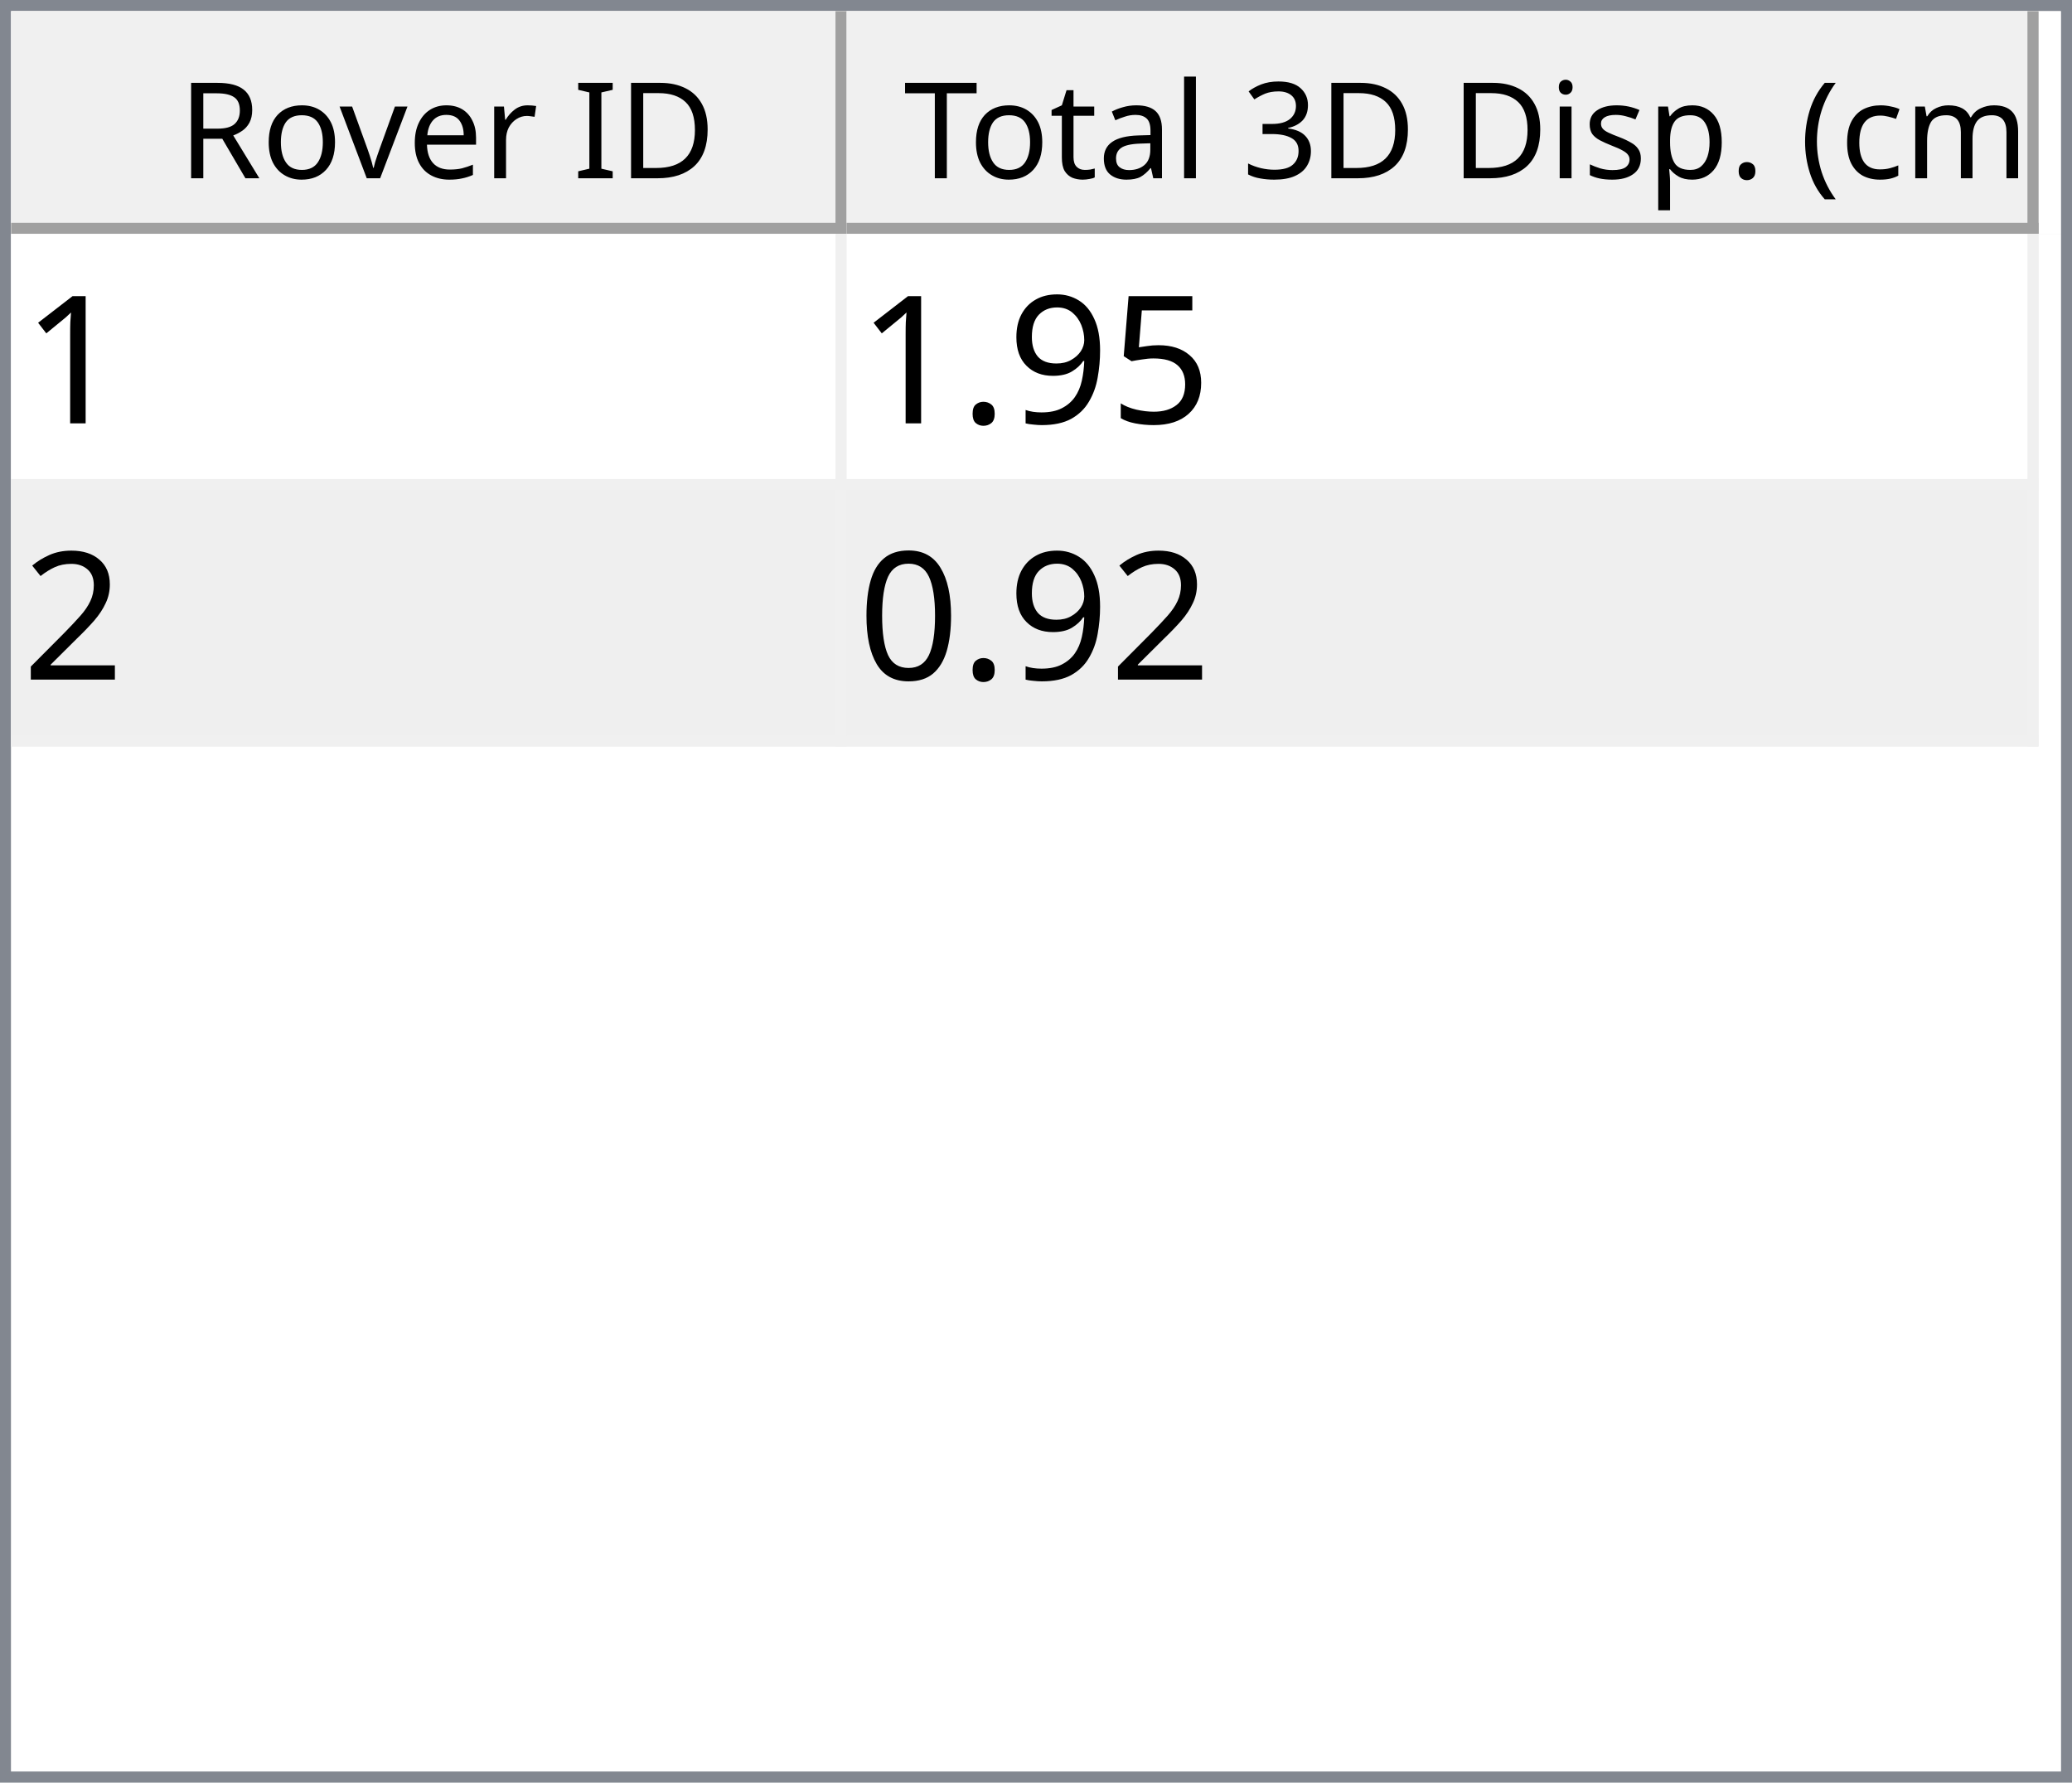
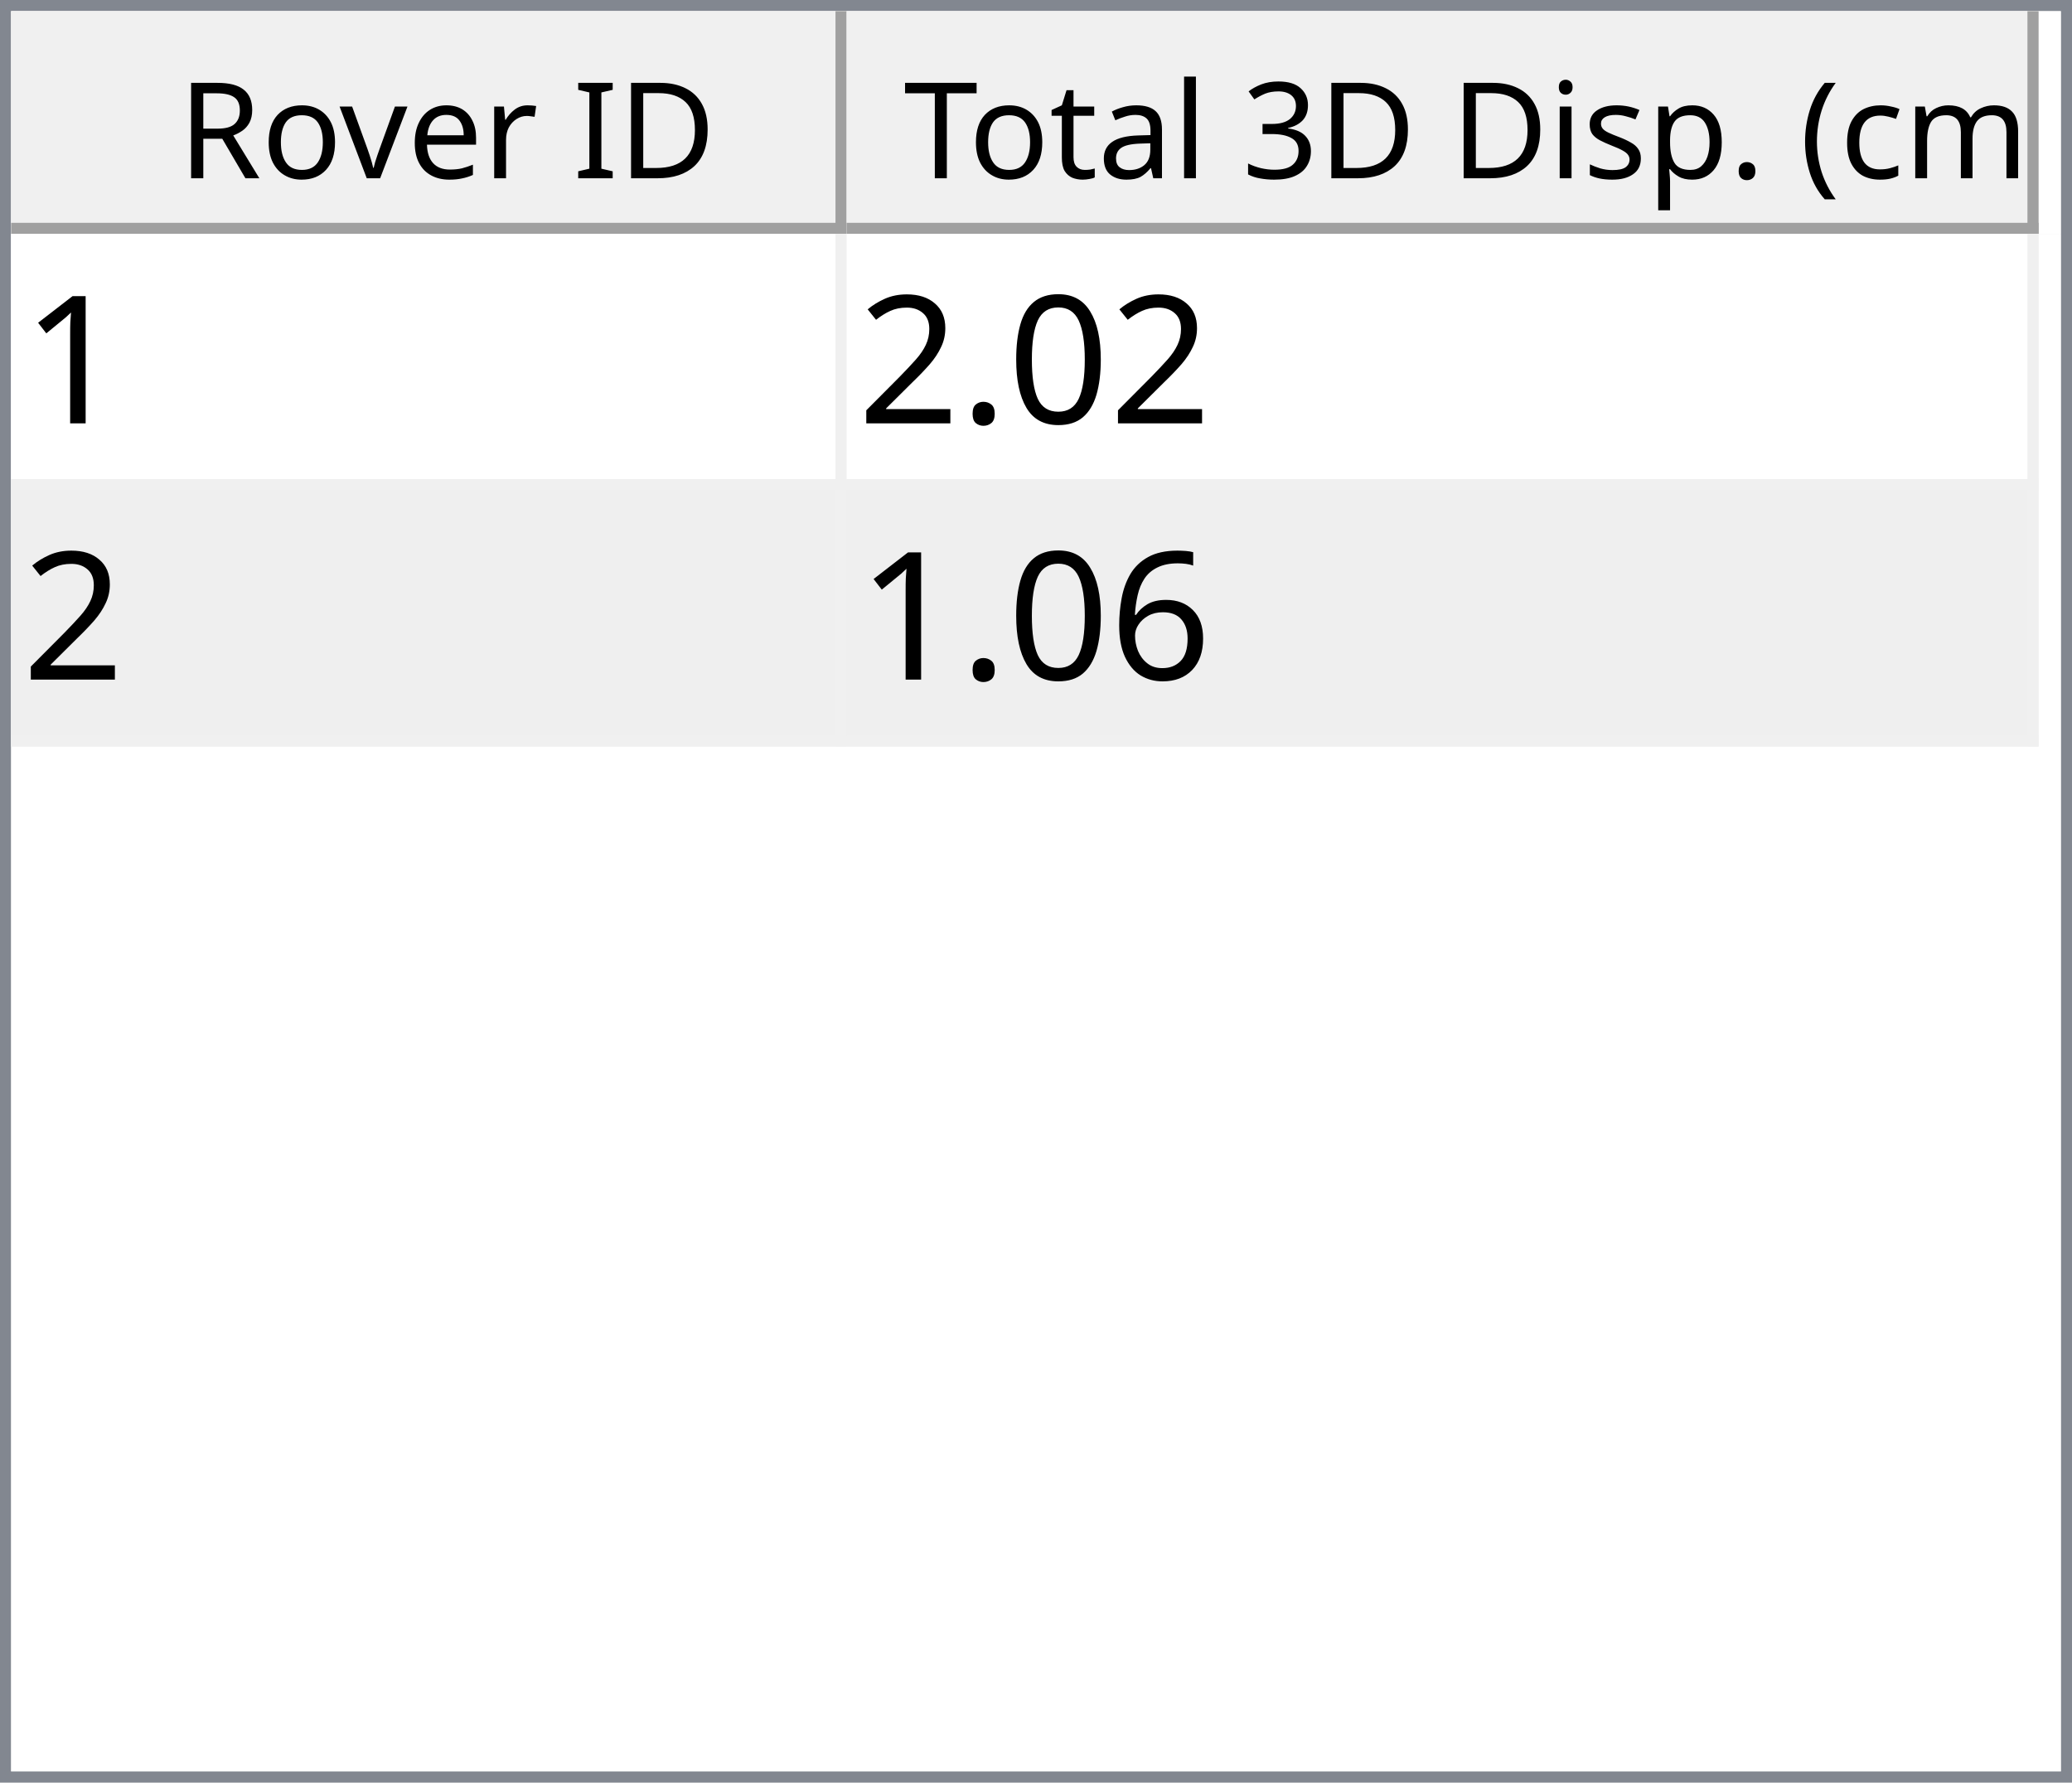
<svg xmlns="http://www.w3.org/2000/svg" style="fill-opacity:1; color-rendering:auto; color-interpolation:auto; text-rendering:auto; stroke:black; stroke-linecap:square; stroke-miterlimit:10; shape-rendering:auto; stroke-opacity:1; fill:black; stroke-dasharray:none; font-weight:normal; stroke-width:1; font-family:'Dialog'; font-style:normal; stroke-linejoin:miter; font-size:12px; stroke-dashoffset:0; image-rendering:auto;" width="186" height="160">
  <defs id="genericDefs" />
  <g>
    <defs id="defs1">
      <clipPath clipPathUnits="userSpaceOnUse" id="clipPath1">
        <path d="M0 0 L186 0 L186 160 L0 160 L0 0 Z" />
      </clipPath>
      <clipPath clipPathUnits="userSpaceOnUse" id="clipPath2">
        <path d="M0 0 L0 160 L186 160 L186 0 Z" />
      </clipPath>
      <clipPath clipPathUnits="userSpaceOnUse" id="clipPath3">
        <path d="M0 0 L0 20 L184 20 L184 0 Z" />
      </clipPath>
      <clipPath clipPathUnits="userSpaceOnUse" id="clipPath4">
        <path d="M0 0 L0 20 L75 20 L75 0 Z" />
      </clipPath>
      <clipPath clipPathUnits="userSpaceOnUse" id="clipPath5">
        <path d="M1 1 L1 19 L74 19 L74 1 Z" />
      </clipPath>
      <clipPath clipPathUnits="userSpaceOnUse" id="clipPath6">
        <path d="M0 0 L0 18 L73 18 L73 0 Z" />
      </clipPath>
      <clipPath clipPathUnits="userSpaceOnUse" id="clipPath7">
        <path d="M-0.5 -0.5 L-0.5 19.5 L74.5 19.5 L74.5 -0.5 Z" />
      </clipPath>
      <clipPath clipPathUnits="userSpaceOnUse" id="clipPath8">
        <path d="M0 0 L0 20 L107 20 L107 0 Z" />
      </clipPath>
      <clipPath clipPathUnits="userSpaceOnUse" id="clipPath9">
        <path d="M1 1 L1 19 L106 19 L106 1 Z" />
      </clipPath>
      <clipPath clipPathUnits="userSpaceOnUse" id="clipPath10">
        <path d="M0 0 L0 18 L105 18 L105 0 Z" />
      </clipPath>
      <clipPath clipPathUnits="userSpaceOnUse" id="clipPath11">
        <path d="M-0.5 -0.5 L-0.5 19.5 L106.5 19.5 L106.5 -0.5 Z" />
      </clipPath>
      <clipPath clipPathUnits="userSpaceOnUse" id="clipPath12">
        <path d="M0 0 L0 138 L184 138 L184 0 Z" />
      </clipPath>
      <clipPath clipPathUnits="userSpaceOnUse" id="clipPath13">
        <path d="M0 0 L0 46 L182 46 L182 0 Z" />
      </clipPath>
      <clipPath clipPathUnits="userSpaceOnUse" id="clipPath14">
        <path d="M-0.5 -0.5 L-0.5 45.5 L181.5 45.5 L181.5 -0.5 Z" />
      </clipPath>
      <clipPath clipPathUnits="userSpaceOnUse" id="clipPath15">
        <path d="M0 0 L0 22 L74 22 L74 0 Z" />
      </clipPath>
      <clipPath clipPathUnits="userSpaceOnUse" id="clipPath16">
        <path d="M0 0 L0 22 L106 22 L106 0 Z" />
      </clipPath>
      <font horiz-adv-x="64.551" id="font1">
        <font-face ascent="107.91" descent="25.098" units-per-em="100" style="font-style:normal; font-family:Segoe UI; font-weight:normal;" />
        <missing-glyph horiz-adv-x="64.551" d="M8.109 0 L8.109 68.266 L56.453 68.266 L56.453 0 L8.109 0 ZM15.328 7.234 L49.219 7.234 L49.219 61.031 L15.328 61.031 L15.328 7.234 Z" />
        <glyph unicode="D" horiz-adv-x="70.117" d="M9.188 0 L9.188 70.016 L28.516 70.016 Q65.531 70.016 65.531 35.891 Q65.531 19.672 55.25 9.836 Q44.969 0 27.734 0 L9.188 0 ZM17.391 62.594 L17.391 7.422 L27.828 7.422 Q41.609 7.422 49.273 14.797 Q56.938 22.172 56.938 35.688 Q56.938 62.594 28.328 62.594 L17.391 62.594 Z" />
        <glyph unicode="I" horiz-adv-x="26.611" d="M17.391 0 L9.188 0 L9.188 70.016 L17.391 70.016 L17.391 0 Z" />
        <glyph unicode=" " horiz-adv-x="27.393" d="" />
        <glyph unicode="r" horiz-adv-x="34.766" d="M34.188 41.891 Q32.078 43.5 28.125 43.5 Q23 43.5 19.555 38.672 Q16.109 33.844 16.109 25.484 L16.109 0 L8.109 0 L8.109 50 L16.109 50 L16.109 39.703 L16.312 39.703 Q18.016 44.969 21.531 47.922 Q25.047 50.875 29.391 50.875 Q32.516 50.875 34.188 50.203 L34.188 41.891 Z" />
        <glyph unicode="e" horiz-adv-x="52.295" d="M48.297 23 L12.984 23 Q13.188 14.656 17.484 10.109 Q21.781 5.562 29.297 5.562 Q37.75 5.562 44.828 11.141 L44.828 3.609 Q38.234 -1.172 27.391 -1.172 Q16.797 -1.172 10.742 5.641 Q4.688 12.453 4.688 24.812 Q4.688 36.469 11.305 43.82 Q17.922 51.172 27.734 51.172 Q37.547 51.172 42.922 44.828 Q48.297 38.484 48.297 27.203 L48.297 23 ZM40.094 29.781 Q40.047 36.719 36.75 40.578 Q33.453 44.438 27.594 44.438 Q21.922 44.438 17.969 40.383 Q14.016 36.328 13.094 29.781 L40.094 29.781 Z" />
        <glyph unicode="v" horiz-adv-x="47.9" d="M47.406 50 L27.484 0 L19.625 0 L0.688 50 L9.469 50 L22.172 13.672 Q23.578 9.672 23.922 6.688 L24.125 6.688 Q24.609 10.453 25.688 13.484 L38.969 50 L47.406 50 Z" />
        <glyph unicode="o" horiz-adv-x="58.594" d="M29 -1.172 Q17.922 -1.172 11.305 5.836 Q4.688 12.844 4.688 24.422 Q4.688 37.016 11.57 44.094 Q18.453 51.172 30.172 51.172 Q41.359 51.172 47.633 44.289 Q53.906 37.406 53.906 25.203 Q53.906 13.234 47.141 6.031 Q40.375 -1.172 29 -1.172 ZM29.594 44.438 Q21.875 44.438 17.383 39.188 Q12.891 33.938 12.891 24.703 Q12.891 15.828 17.43 10.695 Q21.969 5.562 29.594 5.562 Q37.359 5.562 41.531 10.594 Q45.703 15.625 45.703 24.906 Q45.703 34.281 41.531 39.359 Q37.359 44.438 29.594 44.438 Z" />
        <glyph unicode="R" horiz-adv-x="59.814" d="M59.375 0 L49.609 0 L37.891 19.625 Q36.281 22.359 34.766 24.289 Q33.25 26.219 31.664 27.438 Q30.078 28.656 28.25 29.219 Q26.422 29.781 24.125 29.781 L17.391 29.781 L17.391 0 L9.188 0 L9.188 70.016 L30.078 70.016 Q34.672 70.016 38.555 68.867 Q42.438 67.719 45.289 65.375 Q48.141 63.031 49.758 59.547 Q51.375 56.062 51.375 51.375 Q51.375 47.703 50.273 44.656 Q49.172 41.609 47.148 39.211 Q45.125 36.812 42.266 35.133 Q39.406 33.453 35.844 32.516 L35.844 32.328 Q37.594 31.547 38.891 30.547 Q40.188 29.547 41.359 28.18 Q42.531 26.812 43.68 25.078 Q44.828 23.344 46.234 21.047 L59.375 0 ZM17.391 62.594 L17.391 37.203 L28.516 37.203 Q31.594 37.203 34.203 38.133 Q36.812 39.062 38.719 40.797 Q40.625 42.531 41.703 45.047 Q42.781 47.562 42.781 50.688 Q42.781 56.297 39.141 59.445 Q35.5 62.594 28.609 62.594 L17.391 62.594 Z" />
        <glyph unicode=")" horiz-adv-x="30.176" d="M8.297 -15.922 L1.172 -15.922 Q16.406 2.344 16.406 26.812 Q16.406 51.469 1.078 70.016 L8.297 70.016 Q23.531 52.156 23.531 26.703 Q23.531 1.375 8.297 -15.922 Z" />
        <glyph unicode="m" horiz-adv-x="86.133" d="M79.109 0 L71.094 0 L71.094 28.719 Q71.094 37.016 68.531 40.727 Q65.969 44.438 59.906 44.438 Q54.781 44.438 51.195 39.75 Q47.609 35.062 47.609 28.516 L47.609 0 L39.594 0 L39.594 29.688 Q39.594 44.438 28.219 44.438 Q22.953 44.438 19.531 40.016 Q16.109 35.594 16.109 28.516 L16.109 0 L8.109 0 L8.109 50 L16.109 50 L16.109 42.094 L16.312 42.094 Q21.625 51.172 31.844 51.172 Q36.969 51.172 40.773 48.312 Q44.578 45.453 46 40.828 Q51.562 51.172 62.594 51.172 Q79.109 51.172 79.109 30.812 L79.109 0 Z" />
        <glyph unicode="c" horiz-adv-x="46.191" d="M42.188 2.297 Q36.422 -1.172 28.516 -1.172 Q17.828 -1.172 11.258 5.789 Q4.688 12.75 4.688 23.828 Q4.688 36.188 11.766 43.68 Q18.844 51.172 30.672 51.172 Q37.25 51.172 42.281 48.734 L42.281 40.531 Q36.719 44.438 30.375 44.438 Q22.703 44.438 17.797 38.945 Q12.891 33.453 12.891 24.516 Q12.891 15.719 17.508 10.641 Q22.125 5.562 29.891 5.562 Q36.422 5.562 42.188 9.906 L42.188 2.297 Z" />
        <glyph unicode="(" horiz-adv-x="30.176" d="M29.109 -15.922 L21.969 -15.922 Q6.844 1.375 6.844 26.703 Q6.844 52.156 21.969 70.016 L29.203 70.016 Q13.875 51.469 13.875 26.812 Q13.875 2.344 29.109 -15.922 Z" />
        <glyph unicode="." horiz-adv-x="21.68" d="M10.891 -1.078 Q8.641 -1.078 7.055 0.539 Q5.469 2.156 5.469 4.391 Q5.469 6.641 7.055 8.273 Q8.641 9.906 10.891 9.906 Q13.188 9.906 14.797 8.273 Q16.406 6.641 16.406 4.391 Q16.406 2.156 14.797 0.539 Q13.188 -1.078 10.891 -1.078 Z" />
        <glyph unicode="p" horiz-adv-x="58.789" d="M16.312 7.234 L16.109 7.234 L16.109 -23 L8.109 -23 L8.109 50 L16.109 50 L16.109 41.219 L16.312 41.219 Q22.219 51.172 33.594 51.172 Q43.266 51.172 48.688 44.461 Q54.109 37.75 54.109 26.469 Q54.109 13.922 48 6.375 Q41.891 -1.172 31.297 -1.172 Q21.578 -1.172 16.312 7.234 ZM16.109 27.391 L16.109 20.406 Q16.109 14.203 20.141 9.883 Q24.172 5.562 30.375 5.562 Q37.641 5.562 41.773 11.133 Q45.906 16.703 45.906 26.609 Q45.906 34.969 42.047 39.703 Q38.188 44.438 31.594 44.438 Q24.609 44.438 20.359 39.578 Q16.109 34.719 16.109 27.391 Z" />
        <glyph unicode="s" horiz-adv-x="42.432" d="M5.078 1.812 L5.078 10.406 Q11.625 5.562 19.484 5.562 Q30.031 5.562 30.031 12.594 Q30.031 14.594 29.125 15.992 Q28.219 17.391 26.68 18.461 Q25.141 19.531 23.07 20.383 Q21 21.234 18.609 22.172 Q15.281 23.484 12.766 24.828 Q10.25 26.172 8.57 27.859 Q6.891 29.547 6.031 31.695 Q5.172 33.844 5.172 36.719 Q5.172 40.234 6.789 42.945 Q8.406 45.656 11.086 47.484 Q13.766 49.312 17.211 50.242 Q20.656 51.172 24.312 51.172 Q30.812 51.172 35.938 48.922 L35.938 40.828 Q30.422 44.438 23.25 44.438 Q21 44.438 19.195 43.922 Q17.391 43.406 16.094 42.477 Q14.797 41.547 14.086 40.258 Q13.375 38.969 13.375 37.406 Q13.375 35.453 14.086 34.133 Q14.797 32.812 16.164 31.789 Q17.531 30.766 19.484 29.938 Q21.438 29.109 23.922 28.125 Q27.25 26.859 29.883 25.516 Q32.516 24.172 34.375 22.484 Q36.234 20.797 37.234 18.602 Q38.234 16.406 38.234 13.375 Q38.234 9.672 36.602 6.938 Q34.969 4.203 32.234 2.398 Q29.5 0.594 25.93 -0.289 Q22.359 -1.172 18.453 -1.172 Q10.75 -1.172 5.078 1.812 Z" />
        <glyph unicode="i" horiz-adv-x="24.219" d="M12.203 62.703 Q10.062 62.703 8.547 64.164 Q7.031 65.625 7.031 67.875 Q7.031 70.125 8.547 71.609 Q10.062 73.094 12.203 73.094 Q14.406 73.094 15.945 71.609 Q17.484 70.125 17.484 67.875 Q17.484 65.719 15.945 64.211 Q14.406 62.703 12.203 62.703 ZM16.109 0 L8.109 0 L8.109 50 L16.109 50 L16.109 0 Z" />
        <glyph unicode="3" horiz-adv-x="53.906" d="M46.531 19.828 Q46.531 15.094 44.75 11.211 Q42.969 7.328 39.719 4.57 Q36.469 1.812 31.93 0.297 Q27.391 -1.219 21.922 -1.219 Q11.922 -1.219 6 2.594 L6 11.188 Q13.094 5.609 22.219 5.609 Q25.875 5.609 28.828 6.539 Q31.781 7.469 33.906 9.227 Q36.031 10.984 37.18 13.477 Q38.328 15.969 38.328 19.094 Q38.328 32.812 18.797 32.812 L12.984 32.812 L12.984 39.594 L18.5 39.594 Q35.797 39.594 35.797 52.484 Q35.797 64.406 22.609 64.406 Q15.188 64.406 8.688 59.422 L8.688 67.188 Q15.375 71.188 24.609 71.188 Q29 71.188 32.57 69.969 Q36.141 68.75 38.68 66.555 Q41.219 64.359 42.609 61.281 Q44 58.203 44 54.5 Q44 40.672 30.031 36.719 L30.031 36.531 Q33.594 36.141 36.625 34.797 Q39.656 33.453 41.852 31.305 Q44.047 29.156 45.289 26.25 Q46.531 23.344 46.531 19.828 Z" />
        <glyph unicode="l" horiz-adv-x="24.219" d="M16.109 0 L8.109 0 L8.109 74.031 L16.109 74.031 L16.109 0 Z" />
        <glyph unicode="a" horiz-adv-x="50.879" d="M43.891 0 L35.891 0 L35.891 7.812 L35.688 7.812 Q30.469 -1.172 20.312 -1.172 Q12.844 -1.172 8.617 2.781 Q4.391 6.734 4.391 13.281 Q4.391 27.297 20.906 29.594 L35.891 31.688 Q35.891 44.438 25.594 44.438 Q16.547 44.438 9.281 38.281 L9.281 46.484 Q16.656 51.172 26.266 51.172 Q43.891 51.172 43.891 32.516 L43.891 0 ZM35.891 25.297 L23.828 23.641 Q18.266 22.859 15.43 20.875 Q12.594 18.891 12.594 13.875 Q12.594 10.203 15.211 7.883 Q17.828 5.562 22.172 5.562 Q28.125 5.562 32.008 9.742 Q35.891 13.922 35.891 20.312 L35.891 25.297 Z" />
        <glyph unicode="t" horiz-adv-x="33.887" d="M31.297 0.484 Q28.469 -1.078 23.828 -1.078 Q10.688 -1.078 10.688 13.578 L10.688 43.172 L2.094 43.172 L2.094 50 L10.688 50 L10.688 62.203 L18.703 64.797 L18.703 50 L31.297 50 L31.297 43.172 L18.703 43.172 L18.703 14.984 Q18.703 9.969 20.414 7.82 Q22.125 5.672 26.078 5.672 Q29.109 5.672 31.297 7.328 L31.297 0.484 Z" />
        <glyph unicode="T" horiz-adv-x="52.393" d="M50.594 62.594 L30.375 62.594 L30.375 0 L22.172 0 L22.172 62.594 L2 62.594 L2 70.016 L50.594 70.016 L50.594 62.594 Z" />
      </font>
      <font horiz-adv-x="75.0" id="font2">
        <font-face ascent="100.537" descent="21.973" units-per-em="100" style="font-style:normal; font-family:sans-serif; font-weight:normal;" />
        <missing-glyph horiz-adv-x="75.0" d="M12.5 0 L12.5 62.5 L62.5 62.5 L62.5 0 L12.5 0 ZM14.062 1.562 L60.938 1.562 L60.938 60.938 L14.062 60.938 L14.062 1.562 Z" />
        <glyph unicode="1" horiz-adv-x="55.615" d="M37.25 0 L28.469 0 L28.469 56 Q25.297 52.984 20.141 49.953 Q14.984 46.922 10.891 45.406 L10.891 53.906 Q18.266 57.375 23.781 62.305 Q29.297 67.234 31.594 71.875 L37.25 71.875 L37.25 0 Z" />
-         <glyph unicode="5" horiz-adv-x="55.615" d="M4.156 18.75 L13.375 19.531 Q14.406 12.797 18.141 9.398 Q21.875 6 27.156 6 Q33.5 6 37.891 10.789 Q42.281 15.578 42.281 23.484 Q42.281 31 38.062 35.352 Q33.844 39.703 27 39.703 Q22.75 39.703 19.336 37.773 Q15.922 35.844 13.969 32.766 L5.719 33.844 L12.641 70.609 L48.25 70.609 L48.25 62.203 L19.672 62.203 L15.828 42.969 Q22.266 47.469 29.344 47.469 Q38.719 47.469 45.164 40.969 Q51.609 34.469 51.609 24.266 Q51.609 14.547 45.953 7.469 Q39.062 -1.219 27.156 -1.219 Q17.391 -1.219 11.211 4.25 Q5.031 9.719 4.156 18.75 Z" />
-         <glyph unicode="9" horiz-adv-x="55.615" d="M5.469 16.547 L13.922 17.328 Q14.984 11.375 18.016 8.688 Q21.047 6 25.781 6 Q29.828 6 32.883 7.859 Q35.938 9.719 37.891 12.82 Q39.844 15.922 41.164 21.195 Q42.484 26.469 42.484 31.938 Q42.484 32.516 42.438 33.688 Q39.797 29.5 35.234 26.883 Q30.672 24.266 25.344 24.266 Q16.453 24.266 10.305 30.711 Q4.156 37.156 4.156 47.703 Q4.156 58.594 10.578 65.234 Q17 71.875 26.656 71.875 Q33.641 71.875 39.43 68.117 Q45.219 64.359 48.219 57.398 Q51.219 50.438 51.219 37.25 Q51.219 23.531 48.242 15.406 Q45.266 7.281 39.383 3.031 Q33.5 -1.219 25.594 -1.219 Q17.188 -1.219 11.867 3.445 Q6.547 8.109 5.469 16.547 ZM41.453 48.141 Q41.453 55.719 37.43 60.156 Q33.406 64.594 27.734 64.594 Q21.875 64.594 17.531 59.812 Q13.188 55.031 13.188 47.406 Q13.188 40.578 17.312 36.305 Q21.438 32.031 27.484 32.031 Q33.594 32.031 37.523 36.305 Q41.453 40.578 41.453 48.141 Z" />
+         <glyph unicode="0" horiz-adv-x="55.615" d="M4.156 35.297 Q4.156 48 6.766 55.742 Q9.375 63.484 14.523 67.68 Q19.672 71.875 27.484 71.875 Q33.25 71.875 37.594 69.555 Q41.938 67.234 44.773 62.867 Q47.609 58.5 49.219 52.227 Q50.828 45.953 50.828 35.297 Q50.828 22.703 48.242 14.969 Q45.656 7.234 40.508 3.008 Q35.359 -1.219 27.484 -1.219 Q17.141 -1.219 11.234 6.203 Q4.156 15.141 4.156 35.297 ZM13.188 35.297 Q13.188 17.672 17.312 11.836 Q21.438 6 27.484 6 Q33.547 6 37.672 11.859 Q41.797 17.719 41.797 35.297 Q41.797 52.984 37.672 58.789 Q33.547 64.594 27.391 64.594 Q21.344 64.594 17.719 59.469 Q13.188 52.938 13.188 35.297 Z" />
        <glyph unicode="." horiz-adv-x="27.783" d="M9.078 0 L9.078 10.016 L19.094 10.016 L19.094 0 L9.078 0 Z" />
        <glyph unicode="2" horiz-adv-x="55.615" d="M50.344 8.453 L50.344 0 L3.031 0 Q2.938 3.172 4.047 6.109 Q5.859 10.938 9.836 15.625 Q13.812 20.312 21.344 26.469 Q33.016 36.031 37.117 41.625 Q41.219 47.219 41.219 52.203 Q41.219 57.422 37.477 61.008 Q33.734 64.594 27.734 64.594 Q21.391 64.594 17.578 60.789 Q13.766 56.984 13.719 50.25 L4.688 51.172 Q5.609 61.281 11.664 66.578 Q17.719 71.875 27.938 71.875 Q38.234 71.875 44.242 66.164 Q50.25 60.453 50.25 52 Q50.25 47.703 48.492 43.555 Q46.734 39.406 42.656 34.812 Q38.578 30.219 29.109 22.219 Q21.188 15.578 18.945 13.211 Q16.703 10.844 15.234 8.453 L50.344 8.453 Z" />
-         <glyph unicode="0" horiz-adv-x="55.615" d="M4.156 35.297 Q4.156 48 6.766 55.742 Q9.375 63.484 14.523 67.68 Q19.672 71.875 27.484 71.875 Q33.25 71.875 37.594 69.555 Q41.938 67.234 44.773 62.867 Q47.609 58.5 49.219 52.227 Q50.828 45.953 50.828 35.297 Q50.828 22.703 48.242 14.969 Q45.656 7.234 40.508 3.008 Q35.359 -1.219 27.484 -1.219 Q17.141 -1.219 11.234 6.203 Q4.156 15.141 4.156 35.297 ZM13.188 35.297 Q13.188 17.672 17.312 11.836 Q21.438 6 27.484 6 Q33.547 6 37.672 11.859 Q41.797 17.719 41.797 35.297 Q41.797 52.984 37.672 58.789 Q33.547 64.594 27.391 64.594 Q21.344 64.594 17.719 59.469 Q13.188 52.938 13.188 35.297 Z" />
+         <glyph unicode="6" horiz-adv-x="55.615" d="M49.75 54.047 L41.016 53.375 Q39.844 58.547 37.703 60.891 Q34.125 64.656 28.906 64.656 Q24.703 64.656 21.531 62.312 Q17.391 59.281 14.992 53.469 Q12.594 47.656 12.5 36.922 Q15.672 41.75 20.266 44.094 Q24.859 46.438 29.891 46.438 Q38.672 46.438 44.852 39.969 Q51.031 33.5 51.031 23.25 Q51.031 16.5 48.125 10.719 Q45.219 4.938 40.141 1.859 Q35.062 -1.219 28.609 -1.219 Q17.625 -1.219 10.695 6.859 Q3.766 14.938 3.766 33.5 Q3.766 54.25 11.422 63.672 Q18.109 71.875 29.438 71.875 Q37.891 71.875 43.289 67.141 Q48.688 62.406 49.75 54.047 ZM13.875 23.188 Q13.875 18.656 15.797 14.508 Q17.719 10.359 21.188 8.18 Q24.656 6 28.469 6 Q34.031 6 38.039 10.492 Q42.047 14.984 42.047 22.703 Q42.047 30.125 38.086 34.398 Q34.125 38.672 28.125 38.672 Q22.172 38.672 18.023 34.398 Q13.875 30.125 13.875 23.188 Z" />
      </font>
    </defs>
    <g style="fill:white; stroke:white;">
      <rect x="0" y="0" width="186" style="clip-path:url(#clipPath1); stroke:none;" height="160" />
    </g>
    <g style="fill:white; text-rendering:optimizeSpeed; color-rendering:optimizeSpeed; image-rendering:optimizeSpeed; shape-rendering:crispEdges; stroke:white; color-interpolation:sRGB;">
      <rect x="0" width="186" height="160" y="0" style="stroke:none;" />
      <path style="stroke:none;" d="M0 160 L186 160 L186 0 L0 0 Z" />
    </g>
    <g style="fill:rgb(240,240,240); font-family:'Segoe UI'; stroke:rgb(240,240,240);">
      <rect x="0" y="0" width="186" style="clip-path:url(#clipPath2); stroke:none;" height="160" />
    </g>
    <g style="fill:rgb(130,135,144); font-family:'Segoe UI'; stroke:rgb(130,135,144);">
      <path d="M0 0 L186 0 L186 160 L0 160 L0 0 ZM1 1 L185 1 L185 159 L1 159 L1 1 Z" style="fill-rule:evenodd; clip-path:url(#clipPath2); stroke:none;" />
    </g>
    <g style="fill:white; font-family:'Segoe UI'; stroke:white;" transform="translate(1,1)">
      <rect x="0" y="0" width="184" style="clip-path:url(#clipPath3); stroke:none;" height="20" />
    </g>
    <g style="fill:rgb(240,240,240); font-family:'Segoe UI'; stroke:rgb(240,240,240);" transform="translate(1,1)">
      <rect x="0" y="0" width="75" style="clip-path:url(#clipPath4); stroke:none;" height="20" />
    </g>
    <g style="font-family:'Segoe UI';" transform="translate(2,2)">
      <text x="14" xml:space="preserve" y="14" style="clip-path:url(#clipPath6); stroke:none;">Rover ID</text>
    </g>
    <g style="fill:rgb(160,160,160); font-family:'Segoe UI'; stroke:rgb(160,160,160); stroke-linejoin:bevel;" transform="translate(1.5,1.5)">
      <line x1="74" x2="74" y1="0" style="fill:none; clip-path:url(#clipPath7);" y2="19" />
    </g>
    <g style="fill:rgb(160,160,160); font-family:'Segoe UI'; stroke:rgb(160,160,160); stroke-linejoin:bevel;" transform="matrix(1,0,0,1,1,1) translate(0.5,0.5)">
      <line x1="0" x2="74" y1="19" style="fill:none; clip-path:url(#clipPath7);" y2="19" />
    </g>
    <g style="fill:rgb(240,240,240); font-family:'Segoe UI'; stroke:rgb(240,240,240);" transform="translate(76,1)">
      <rect x="0" y="0" width="107" style="clip-path:url(#clipPath8); stroke:none;" height="20" />
    </g>
    <g style="font-family:'Segoe UI';" transform="translate(77,2)">
      <text x="1" xml:space="preserve" y="14" style="clip-path:url(#clipPath10); stroke:none;"> Total 3D Disp. (cm)</text>
    </g>
    <g style="fill:rgb(160,160,160); font-family:'Segoe UI'; stroke:rgb(160,160,160); stroke-linejoin:bevel;" transform="translate(76.5,1.5)">
      <line x1="106" x2="106" y1="0" style="fill:none; clip-path:url(#clipPath11);" y2="19" />
    </g>
    <g style="fill:rgb(160,160,160); font-family:'Segoe UI'; stroke:rgb(160,160,160); stroke-linejoin:bevel;" transform="matrix(1,0,0,1,76,1) translate(0.5,0.5)">
      <line x1="0" x2="106" y1="19" style="fill:none; clip-path:url(#clipPath11);" y2="19" />
    </g>
    <g style="fill:white; font-family:'Segoe UI'; stroke:white;" transform="translate(1,21)">
      <rect x="0" y="0" width="184" style="clip-path:url(#clipPath12); stroke:none;" height="138" />
    </g>
    <g style="fill:rgb(240,240,240); font-size:16px; font-family:sans-serif; stroke:rgb(240,240,240);" transform="translate(1,21)">
      <rect x="0" y="0" width="182" style="clip-path:url(#clipPath13); stroke:none;" height="46" />
      <line transform="translate(0.5,0.5)" x1="0" x2="181" y1="22" style="clip-path:url(#clipPath14); fill:none; stroke-linejoin:bevel;" y2="22" />
    </g>
    <g transform="matrix(1,0,0,1,1,21) translate(0.5,0.5)" style="fill:rgb(240,240,240); font-size:16px; font-family:sans-serif; stroke:rgb(240,240,240); stroke-linejoin:bevel;">
      <line x1="0" x2="181" y1="45" style="fill:none; clip-path:url(#clipPath14);" y2="45" />
    </g>
    <g transform="matrix(1,0,0,1,1,21) translate(0.5,0.5)" style="fill:rgb(240,240,240); font-size:16px; font-family:sans-serif; stroke:rgb(240,240,240); stroke-linejoin:bevel;">
      <line x1="74" x2="74" y1="0" style="fill:none; clip-path:url(#clipPath14);" y2="45" />
    </g>
    <g transform="matrix(1,0,0,1,1,21) translate(0.5,0.5)" style="fill:rgb(240,240,240); font-size:16px; font-family:sans-serif; stroke:rgb(240,240,240); stroke-linejoin:bevel;">
      <line x1="181" x2="181" y1="0" style="fill:none; clip-path:url(#clipPath14);" y2="45" />
    </g>
    <g style="fill:white; font-size:16px; font-family:sans-serif; stroke:white;" transform="matrix(1,0,0,1,1,21)">
      <rect x="0" y="0" width="74" style="clip-path:url(#clipPath15); stroke:none;" height="22" />
      <text x="1" y="17" style="fill:black; clip-path:url(#clipPath15); stroke:none;" xml:space="preserve">1</text>
    </g>
    <g style="fill:white; font-size:16px; font-family:sans-serif; stroke:white;" transform="matrix(1,0,0,1,1,21) translate(75,0)">
      <rect x="0" y="0" width="106" style="clip-path:url(#clipPath16); stroke:none;" height="22" />
-       <text x="1" y="17" style="fill:black; clip-path:url(#clipPath16); stroke:none;" xml:space="preserve">1.95</text>
+       <text x="1" y="17" style="fill:black; clip-path:url(#clipPath16); stroke:none;" xml:space="preserve">2.02</text>
    </g>
    <g style="fill:rgb(239,239,239); font-size:16px; font-family:sans-serif; stroke:rgb(239,239,239);" transform="matrix(1,0,0,1,1,21) translate(0,23)">
      <rect x="0" y="0" width="74" style="clip-path:url(#clipPath15); stroke:none;" height="22" />
      <text x="1" y="17" style="fill:black; clip-path:url(#clipPath15); stroke:none;" xml:space="preserve">2</text>
    </g>
    <g style="fill:rgb(239,239,239); font-size:16px; font-family:sans-serif; stroke:rgb(239,239,239);" transform="matrix(1,0,0,1,1,21) translate(75,23)">
      <rect x="0" y="0" width="106" style="clip-path:url(#clipPath16); stroke:none;" height="22" />
-       <text x="1" y="17" style="fill:black; clip-path:url(#clipPath16); stroke:none;" xml:space="preserve">0.92</text>
+       <text x="1" y="17" style="fill:black; clip-path:url(#clipPath16); stroke:none;" xml:space="preserve">1.06</text>
    </g>
  </g>
</svg>
